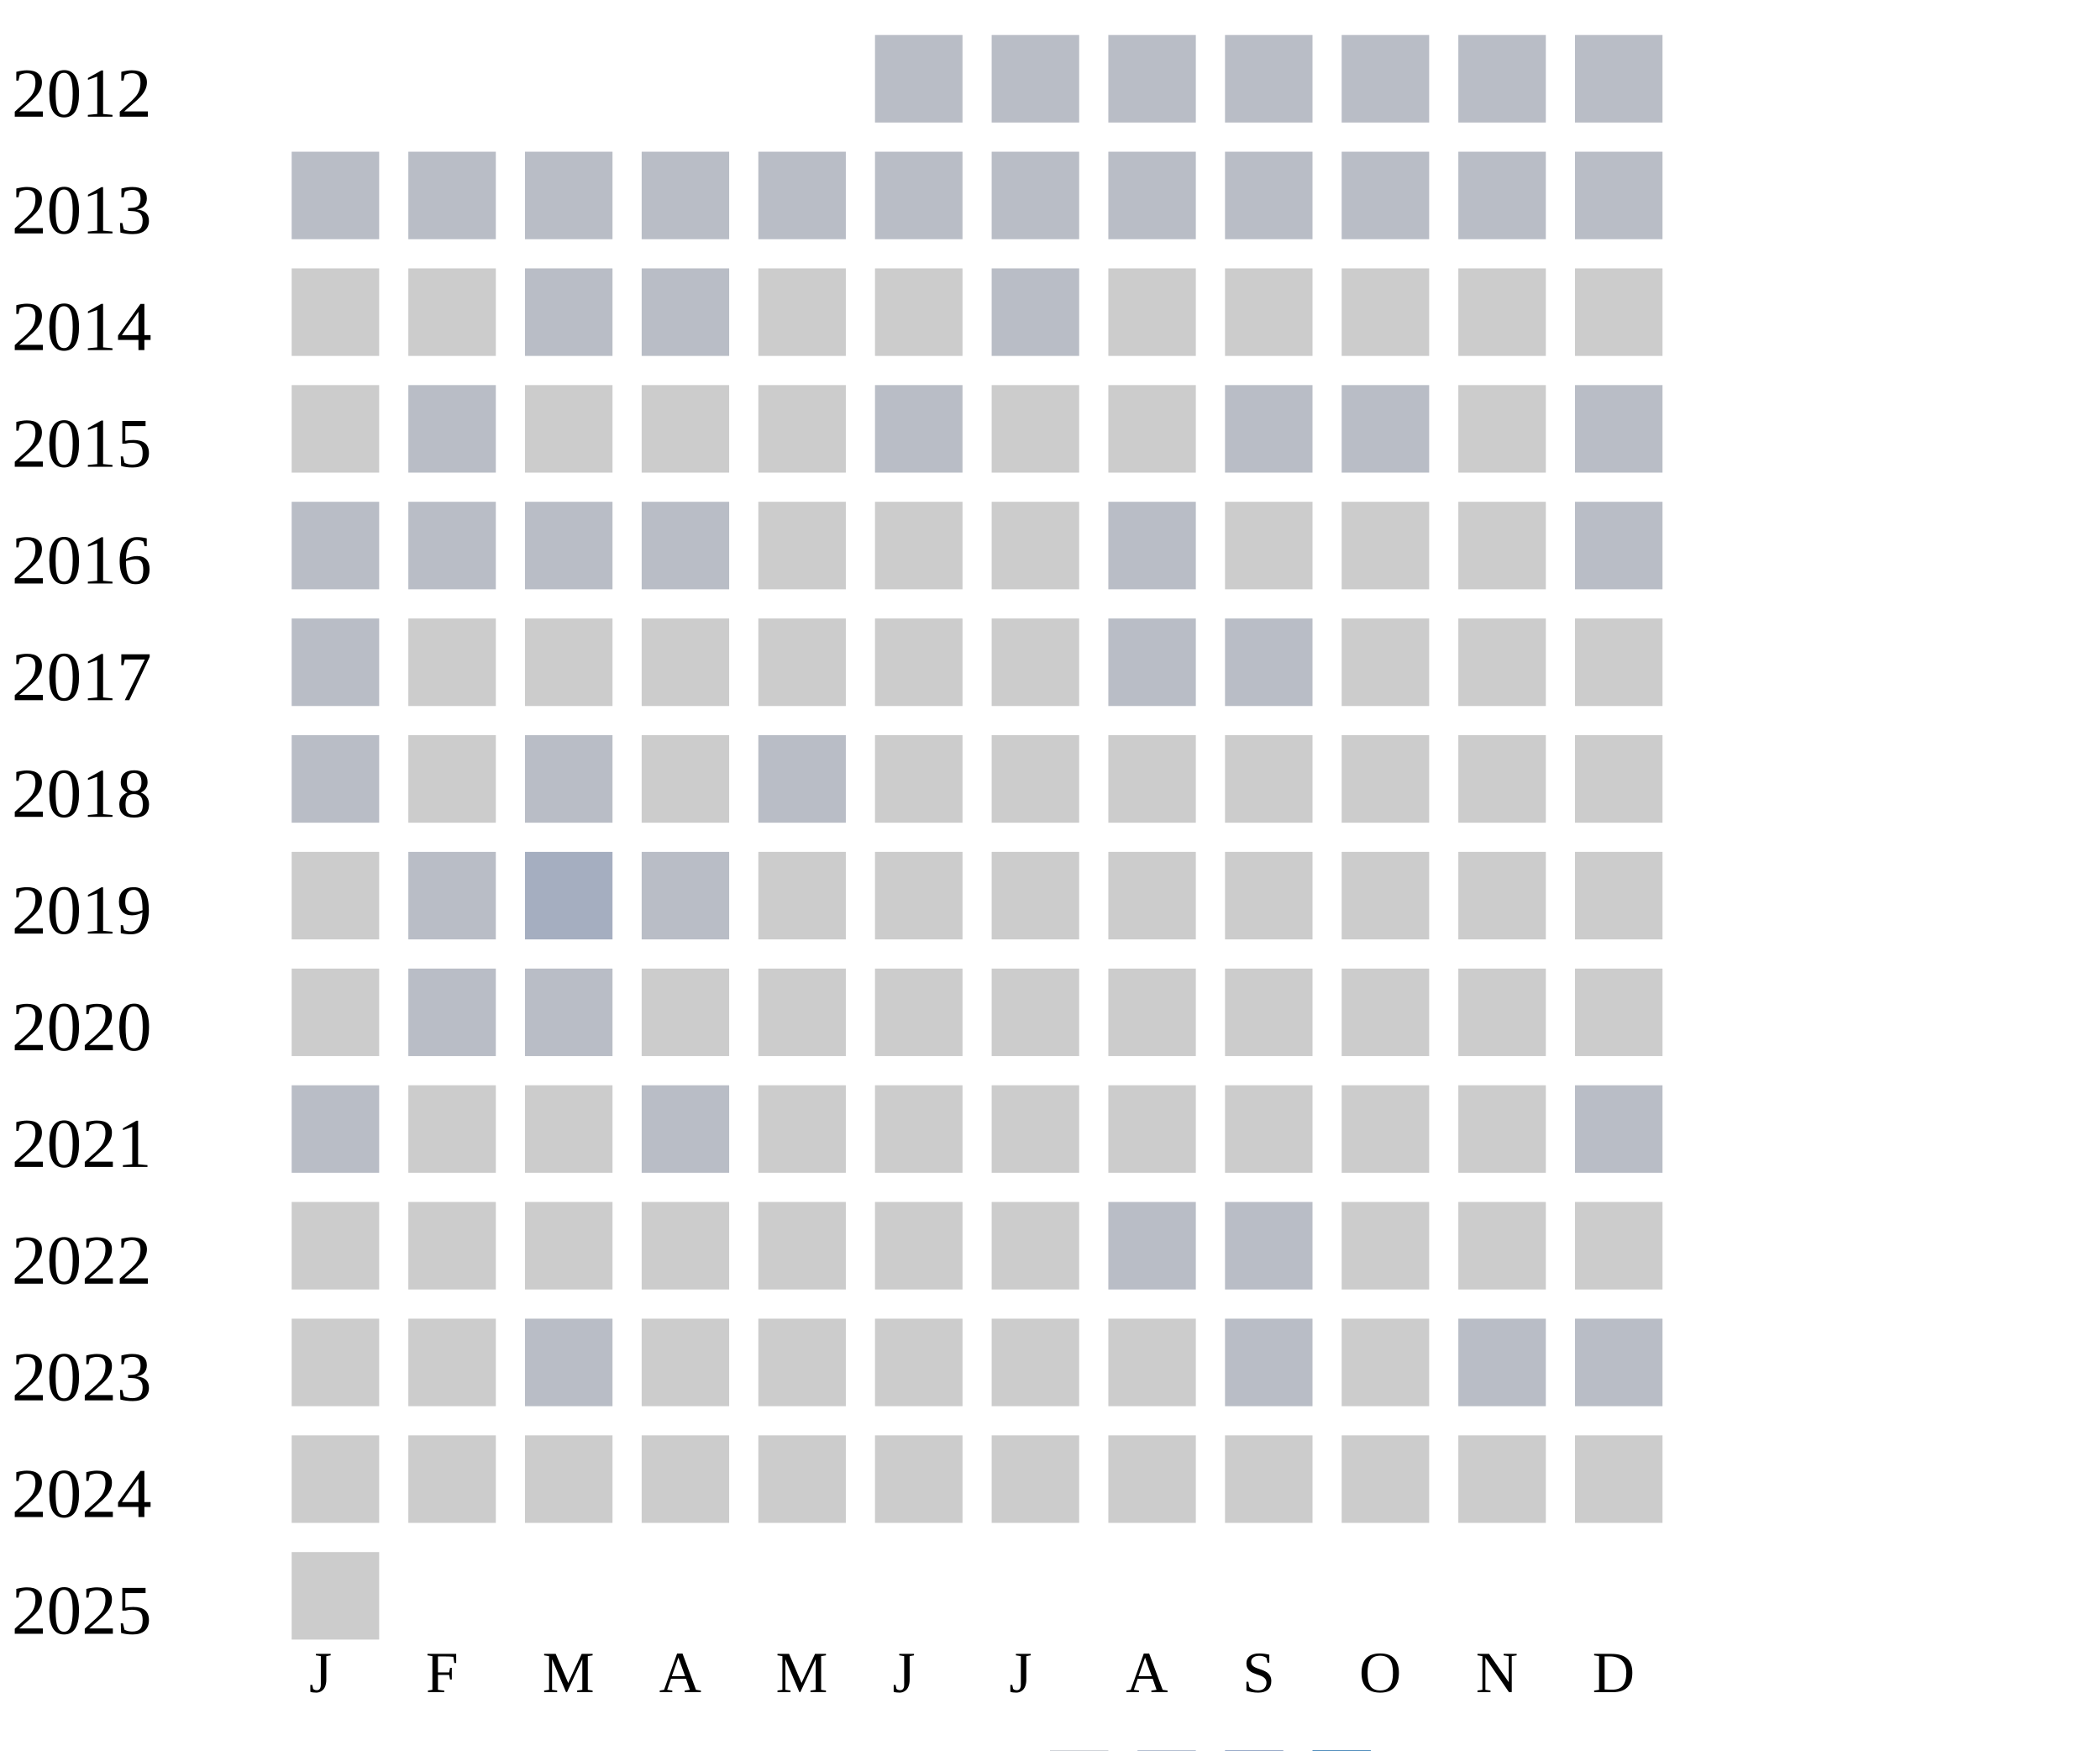
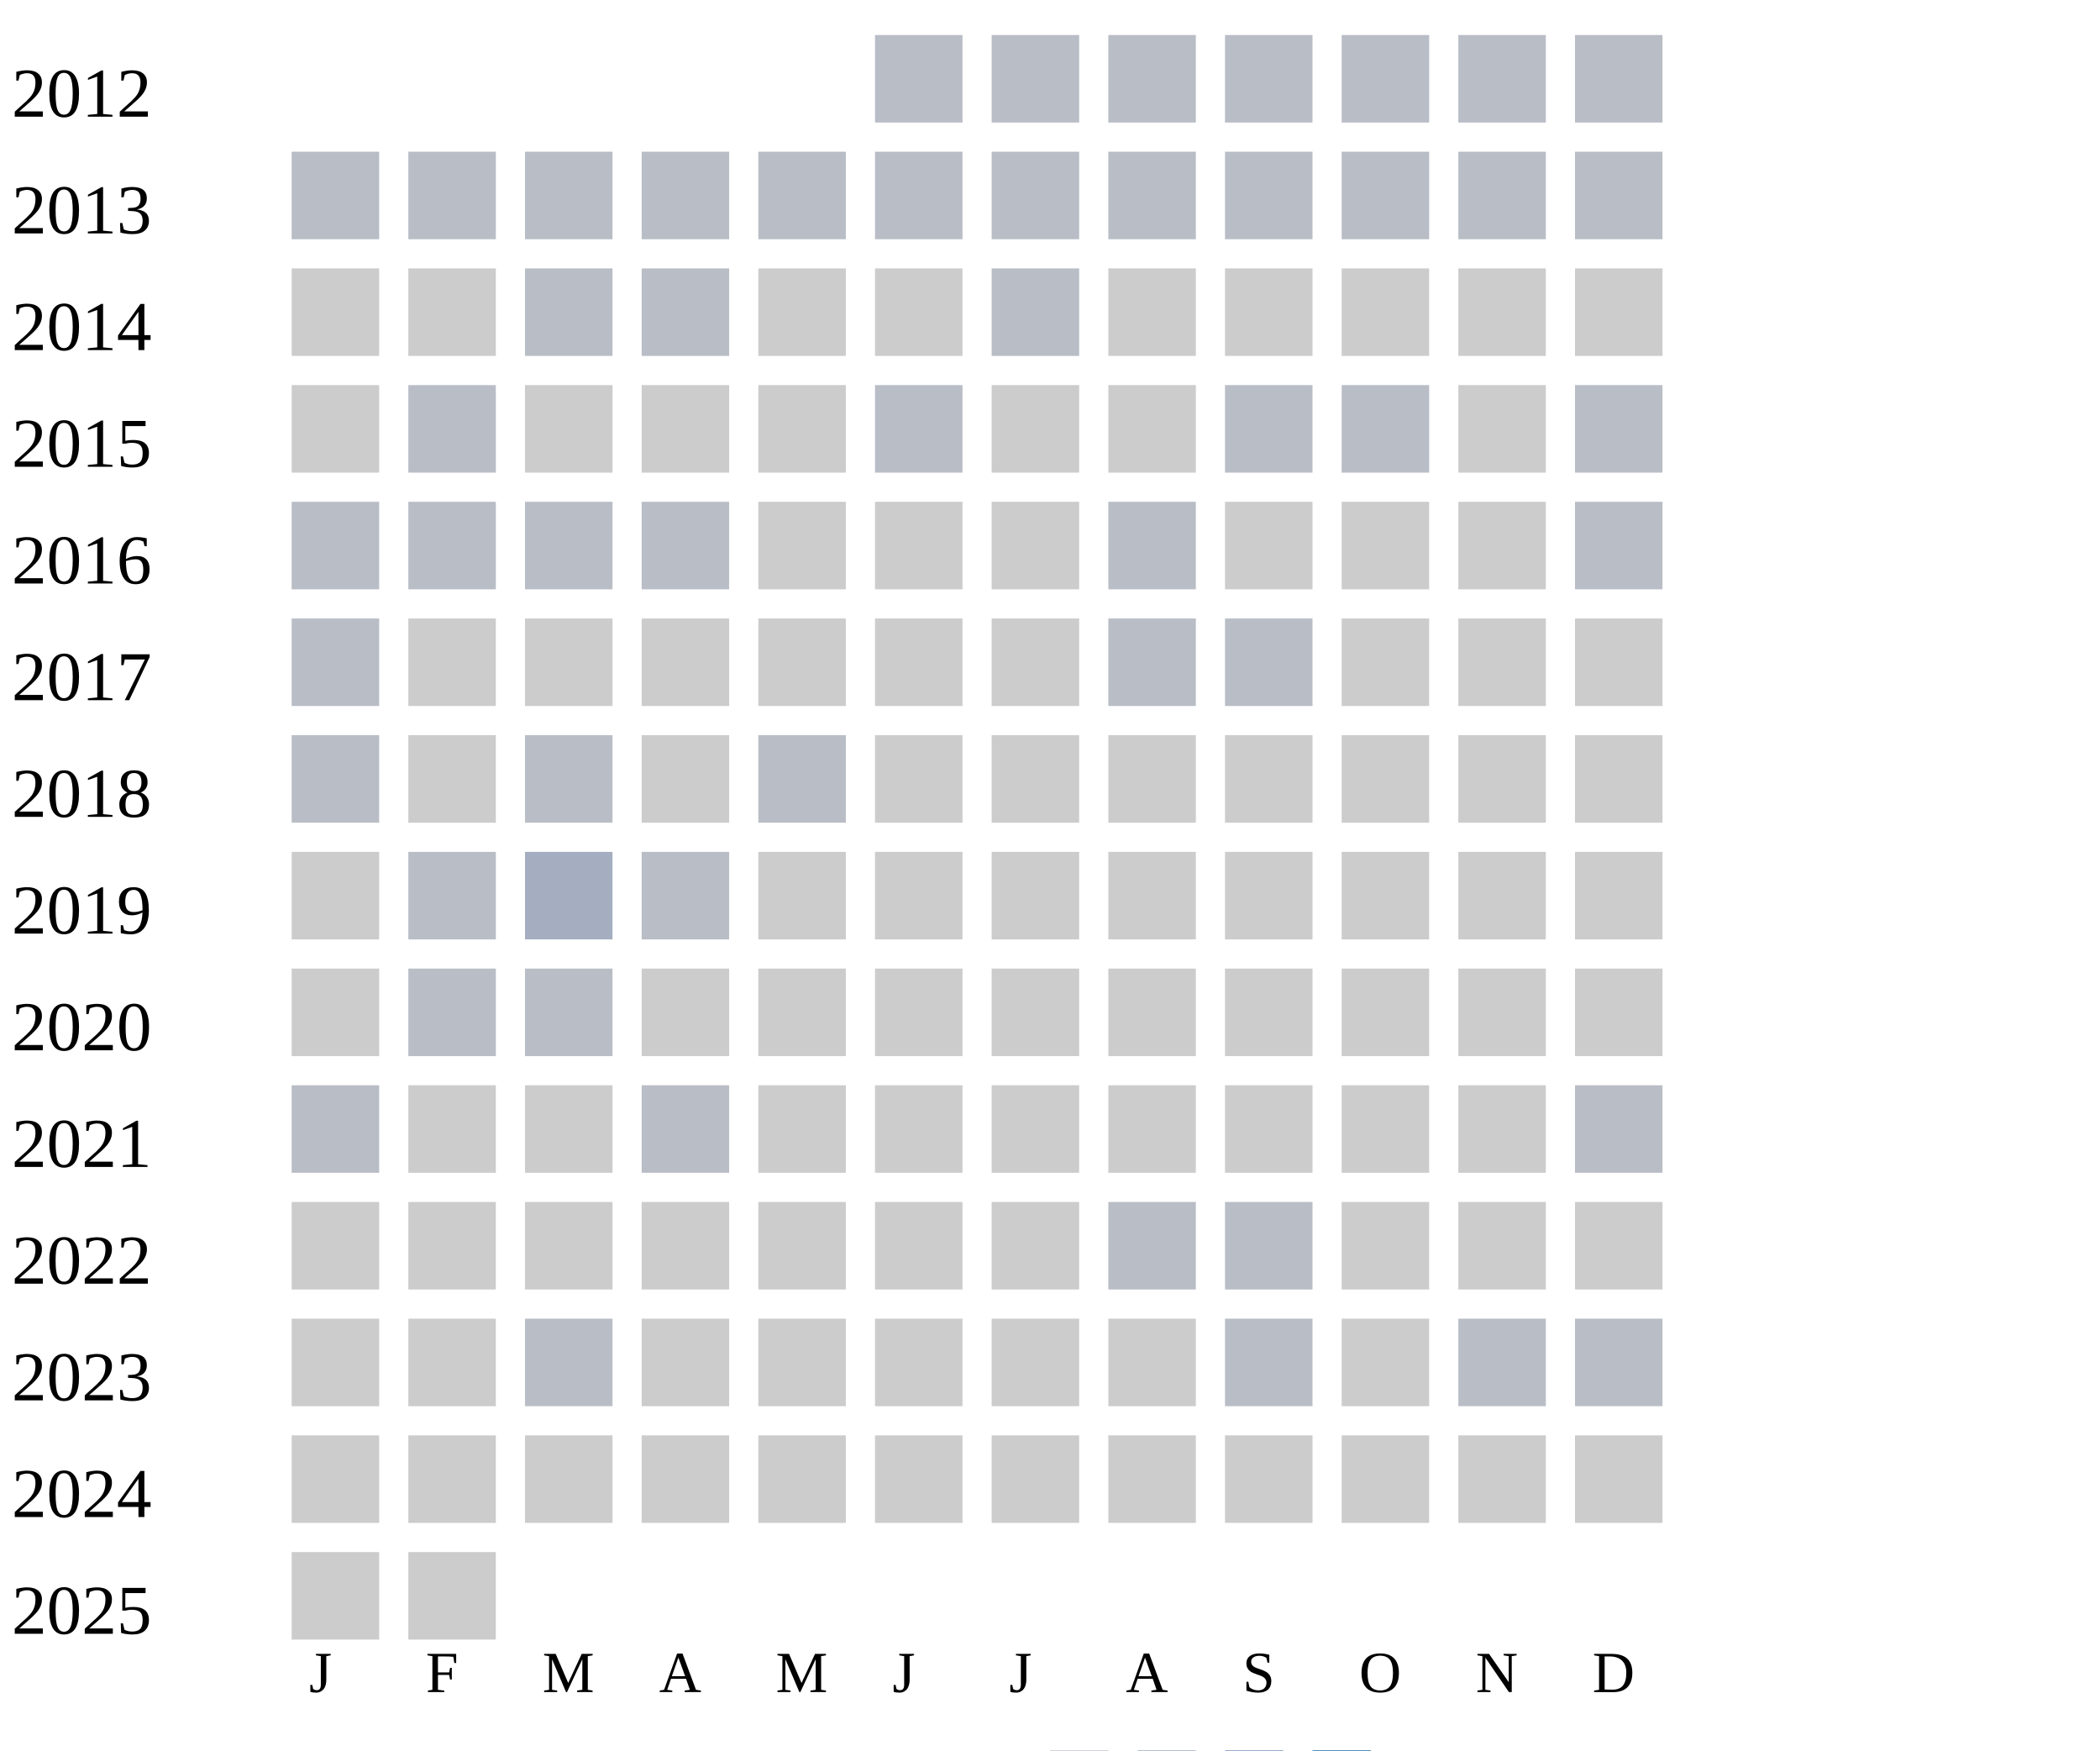
<svg xmlns="http://www.w3.org/2000/svg" width="360" height="300">
  <g transform="translate(0 0)">
    <text x="2" y="20">2012</text>
    <rect x="150" y="6" width="15" height="15" fill="#b9bdc6" />
    <rect x="170" y="6" width="15" height="15" fill="#b9bdc6" />
    <rect x="190" y="6" width="15" height="15" fill="#b9bdc6" />
    <rect x="210" y="6" width="15" height="15" fill="#b9bdc6" />
    <rect x="230" y="6" width="15" height="15" fill="#b9bdc6" />
    <rect x="250" y="6" width="15" height="15" fill="#b9bdc6" />
    <rect x="270" y="6" width="15" height="15" fill="#b9bdc6" />
  </g>
  <g transform="translate(0 20)">
    <text x="2" y="20">2013</text>
    <rect x="50" y="6" width="15" height="15" fill="#b9bdc6" />
    <rect x="70" y="6" width="15" height="15" fill="#b9bdc6" />
    <rect x="90" y="6" width="15" height="15" fill="#b9bdc6" />
    <rect x="110" y="6" width="15" height="15" fill="#b9bdc6" />
    <rect x="130" y="6" width="15" height="15" fill="#b9bdc6" />
    <rect x="150" y="6" width="15" height="15" fill="#b9bdc6" />
    <rect x="170" y="6" width="15" height="15" fill="#b9bdc6" />
    <rect x="190" y="6" width="15" height="15" fill="#b9bdc6" />
    <rect x="210" y="6" width="15" height="15" fill="#b9bdc6" />
    <rect x="230" y="6" width="15" height="15" fill="#b9bdc6" />
    <rect x="250" y="6" width="15" height="15" fill="#b9bdc6" />
    <rect x="270" y="6" width="15" height="15" fill="#b9bdc6" />
  </g>
  <g transform="translate(0 40)">
    <text x="2" y="20">2014</text>
    <rect x="50" y="6" width="15" height="15" fill="#cccccc" />
    <rect x="70" y="6" width="15" height="15" fill="#cccccc" />
    <rect x="90" y="6" width="15" height="15" fill="#b9bdc6" />
    <rect x="110" y="6" width="15" height="15" fill="#b9bdc6" />
    <rect x="130" y="6" width="15" height="15" fill="#cccccc" />
    <rect x="150" y="6" width="15" height="15" fill="#cccccc" />
    <rect x="170" y="6" width="15" height="15" fill="#b9bdc6" />
    <rect x="190" y="6" width="15" height="15" fill="#cccccc" />
    <rect x="210" y="6" width="15" height="15" fill="#cccccc" />
    <rect x="230" y="6" width="15" height="15" fill="#cccccc" />
    <rect x="250" y="6" width="15" height="15" fill="#cccccc" />
    <rect x="270" y="6" width="15" height="15" fill="#cccccc" />
  </g>
  <g transform="translate(0 60)">
    <text x="2" y="20">2015</text>
    <rect x="50" y="6" width="15" height="15" fill="#cccccc" />
    <rect x="70" y="6" width="15" height="15" fill="#b9bdc6" />
    <rect x="90" y="6" width="15" height="15" fill="#cccccc" />
    <rect x="110" y="6" width="15" height="15" fill="#cccccc" />
    <rect x="130" y="6" width="15" height="15" fill="#cccccc" />
    <rect x="150" y="6" width="15" height="15" fill="#b9bdc6" />
    <rect x="170" y="6" width="15" height="15" fill="#cccccc" />
    <rect x="190" y="6" width="15" height="15" fill="#cccccc" />
    <rect x="210" y="6" width="15" height="15" fill="#b9bdc6" />
    <rect x="230" y="6" width="15" height="15" fill="#b9bdc6" />
    <rect x="250" y="6" width="15" height="15" fill="#cccccc" />
    <rect x="270" y="6" width="15" height="15" fill="#b9bdc6" />
  </g>
  <g transform="translate(0 80)">
    <text x="2" y="20">2016</text>
    <rect x="50" y="6" width="15" height="15" fill="#b9bdc6" />
    <rect x="70" y="6" width="15" height="15" fill="#b9bdc6" />
    <rect x="90" y="6" width="15" height="15" fill="#b9bdc6" />
    <rect x="110" y="6" width="15" height="15" fill="#b9bdc6" />
    <rect x="130" y="6" width="15" height="15" fill="#cccccc" />
    <rect x="150" y="6" width="15" height="15" fill="#cccccc" />
    <rect x="170" y="6" width="15" height="15" fill="#cccccc" />
    <rect x="190" y="6" width="15" height="15" fill="#b9bdc6" />
    <rect x="210" y="6" width="15" height="15" fill="#cccccc" />
    <rect x="230" y="6" width="15" height="15" fill="#cccccc" />
    <rect x="250" y="6" width="15" height="15" fill="#cccccc" />
    <rect x="270" y="6" width="15" height="15" fill="#b9bdc6" />
  </g>
  <g transform="translate(0 100)">
    <text x="2" y="20">2017</text>
    <rect x="50" y="6" width="15" height="15" fill="#b9bdc6" />
    <rect x="70" y="6" width="15" height="15" fill="#cccccc" />
    <rect x="90" y="6" width="15" height="15" fill="#cccccc" />
    <rect x="110" y="6" width="15" height="15" fill="#cccccc" />
    <rect x="130" y="6" width="15" height="15" fill="#cccccc" />
    <rect x="150" y="6" width="15" height="15" fill="#cccccc" />
    <rect x="170" y="6" width="15" height="15" fill="#cccccc" />
    <rect x="190" y="6" width="15" height="15" fill="#b9bdc6" />
    <rect x="210" y="6" width="15" height="15" fill="#b9bdc6" />
    <rect x="230" y="6" width="15" height="15" fill="#cccccc" />
    <rect x="250" y="6" width="15" height="15" fill="#cccccc" />
    <rect x="270" y="6" width="15" height="15" fill="#cccccc" />
  </g>
  <g transform="translate(0 120)">
    <text x="2" y="20">2018</text>
    <rect x="50" y="6" width="15" height="15" fill="#b9bdc6" />
    <rect x="70" y="6" width="15" height="15" fill="#cccccc" />
    <rect x="90" y="6" width="15" height="15" fill="#b9bdc6" />
    <rect x="110" y="6" width="15" height="15" fill="#cccccc" />
    <rect x="130" y="6" width="15" height="15" fill="#b9bdc6" />
    <rect x="150" y="6" width="15" height="15" fill="#cccccc" />
    <rect x="170" y="6" width="15" height="15" fill="#cccccc" />
    <rect x="190" y="6" width="15" height="15" fill="#cccccc" />
    <rect x="210" y="6" width="15" height="15" fill="#cccccc" />
    <rect x="230" y="6" width="15" height="15" fill="#cccccc" />
    <rect x="250" y="6" width="15" height="15" fill="#cccccc" />
    <rect x="270" y="6" width="15" height="15" fill="#cccccc" />
  </g>
  <g transform="translate(0 140)">
    <text x="2" y="20">2019</text>
    <rect x="50" y="6" width="15" height="15" fill="#cccccc" />
    <rect x="70" y="6" width="15" height="15" fill="#b9bdc6" />
    <rect x="90" y="6" width="15" height="15" fill="#a5aec0" />
    <rect x="110" y="6" width="15" height="15" fill="#b9bdc6" />
    <rect x="130" y="6" width="15" height="15" fill="#cccccc" />
    <rect x="150" y="6" width="15" height="15" fill="#cccccc" />
    <rect x="170" y="6" width="15" height="15" fill="#cccccc" />
    <rect x="190" y="6" width="15" height="15" fill="#cccccc" />
    <rect x="210" y="6" width="15" height="15" fill="#cccccc" />
    <rect x="230" y="6" width="15" height="15" fill="#cccccc" />
    <rect x="250" y="6" width="15" height="15" fill="#cccccc" />
    <rect x="270" y="6" width="15" height="15" fill="#cccccc" />
  </g>
  <g transform="translate(0 160)">
    <text x="2" y="20">2020</text>
    <rect x="50" y="6" width="15" height="15" fill="#cccccc" />
    <rect x="70" y="6" width="15" height="15" fill="#b9bdc6" />
    <rect x="90" y="6" width="15" height="15" fill="#b9bdc6" />
    <rect x="110" y="6" width="15" height="15" fill="#cccccc" />
    <rect x="130" y="6" width="15" height="15" fill="#cccccc" />
    <rect x="150" y="6" width="15" height="15" fill="#cccccc" />
    <rect x="170" y="6" width="15" height="15" fill="#cccccc" />
    <rect x="190" y="6" width="15" height="15" fill="#cccccc" />
    <rect x="210" y="6" width="15" height="15" fill="#cccccc" />
    <rect x="230" y="6" width="15" height="15" fill="#cccccc" />
    <rect x="250" y="6" width="15" height="15" fill="#cccccc" />
    <rect x="270" y="6" width="15" height="15" fill="#cccccc" />
  </g>
  <g transform="translate(0 180)">
    <text x="2" y="20">2021</text>
    <rect x="50" y="6" width="15" height="15" fill="#b9bdc6" />
    <rect x="70" y="6" width="15" height="15" fill="#cccccc" />
    <rect x="90" y="6" width="15" height="15" fill="#cccccc" />
    <rect x="110" y="6" width="15" height="15" fill="#b9bdc6" />
    <rect x="130" y="6" width="15" height="15" fill="#cccccc" />
    <rect x="150" y="6" width="15" height="15" fill="#cccccc" />
    <rect x="170" y="6" width="15" height="15" fill="#cccccc" />
    <rect x="190" y="6" width="15" height="15" fill="#cccccc" />
    <rect x="210" y="6" width="15" height="15" fill="#cccccc" />
    <rect x="230" y="6" width="15" height="15" fill="#cccccc" />
    <rect x="250" y="6" width="15" height="15" fill="#cccccc" />
    <rect x="270" y="6" width="15" height="15" fill="#b9bdc6" />
  </g>
  <g transform="translate(0 200)">
    <text x="2" y="20">2022</text>
    <rect x="50" y="6" width="15" height="15" fill="#cccccc" />
    <rect x="70" y="6" width="15" height="15" fill="#cccccc" />
    <rect x="90" y="6" width="15" height="15" fill="#cccccc" />
    <rect x="110" y="6" width="15" height="15" fill="#cccccc" />
    <rect x="130" y="6" width="15" height="15" fill="#cccccc" />
    <rect x="150" y="6" width="15" height="15" fill="#cccccc" />
    <rect x="170" y="6" width="15" height="15" fill="#cccccc" />
    <rect x="190" y="6" width="15" height="15" fill="#b9bdc6" />
    <rect x="210" y="6" width="15" height="15" fill="#b9bdc6" />
    <rect x="230" y="6" width="15" height="15" fill="#cccccc" />
    <rect x="250" y="6" width="15" height="15" fill="#cccccc" />
    <rect x="270" y="6" width="15" height="15" fill="#cccccc" />
  </g>
  <g transform="translate(0 220)">
    <text x="2" y="20">2023</text>
    <rect x="50" y="6" width="15" height="15" fill="#cccccc" />
    <rect x="70" y="6" width="15" height="15" fill="#cccccc" />
    <rect x="90" y="6" width="15" height="15" fill="#b9bdc6" />
    <rect x="110" y="6" width="15" height="15" fill="#cccccc" />
    <rect x="130" y="6" width="15" height="15" fill="#cccccc" />
    <rect x="150" y="6" width="15" height="15" fill="#cccccc" />
    <rect x="170" y="6" width="15" height="15" fill="#cccccc" />
    <rect x="190" y="6" width="15" height="15" fill="#cccccc" />
    <rect x="210" y="6" width="15" height="15" fill="#b9bdc6" />
    <rect x="230" y="6" width="15" height="15" fill="#cccccc" />
    <rect x="250" y="6" width="15" height="15" fill="#b9bdc6" />
    <rect x="270" y="6" width="15" height="15" fill="#b9bdc6" />
  </g>
  <g transform="translate(0 240)">
    <text x="2" y="20">2024</text>
    <rect x="50" y="6" width="15" height="15" fill="#cccccc" />
    <rect x="70" y="6" width="15" height="15" fill="#cccccc" />
    <rect x="90" y="6" width="15" height="15" fill="#cccccc" />
    <rect x="110" y="6" width="15" height="15" fill="#cccccc" />
    <rect x="130" y="6" width="15" height="15" fill="#cccccc" />
    <rect x="150" y="6" width="15" height="15" fill="#cccccc" />
    <rect x="170" y="6" width="15" height="15" fill="#cccccc" />
    <rect x="190" y="6" width="15" height="15" fill="#cccccc" />
    <rect x="210" y="6" width="15" height="15" fill="#cccccc" />
    <rect x="230" y="6" width="15" height="15" fill="#cccccc" />
    <rect x="250" y="6" width="15" height="15" fill="#cccccc" />
    <rect x="270" y="6" width="15" height="15" fill="#cccccc" />
  </g>
  <g transform="translate(0 260)">
    <text x="2" y="20">2025</text>
    <rect x="50" y="6" width="15" height="15" fill="#cccccc" />
+     <rect x="70" y="6" width="15" height="15" fill="#cccccc" />
  </g>
  <text style="font-size: 10px; text-align: center" x="53" y="290">J</text>
  <text style="font-size: 10px; text-align: center" x="73" y="290">F</text>
  <text style="font-size: 10px; text-align: center" x="93" y="290">M</text>
  <text style="font-size: 10px; text-align: center" x="113" y="290">A</text>
  <text style="font-size: 10px; text-align: center" x="133" y="290">M</text>
  <text style="font-size: 10px; text-align: center" x="153" y="290">J</text>
  <text style="font-size: 10px; text-align: center" x="173" y="290">J</text>
  <text style="font-size: 10px; text-align: center" x="193" y="290">A</text>
  <text style="font-size: 10px; text-align: center" x="213" y="290">S</text>
  <text style="font-size: 10px; text-align: center" x="233" y="290">O</text>
  <text style="font-size: 10px; text-align: center" x="253" y="290">N</text>
  <text style="font-size: 10px; text-align: center" x="273" y="290">D</text>
  <text style="font-size: 10px;" x="155" y="309">Less</text>
  <rect fill="#b9bdc6" width="10" height="10" x="180" y="300" />
  <rect fill="#919fba" width="10" height="10" x="195" y="300" />
  <rect fill="#6882ae" width="10" height="10" x="210" y="300" />
  <rect fill="#005a9c" width="10" height="10" x="225" y="300" />
  <text x="240" y="309" style="font-size: 10px;">More</text>
</svg>
